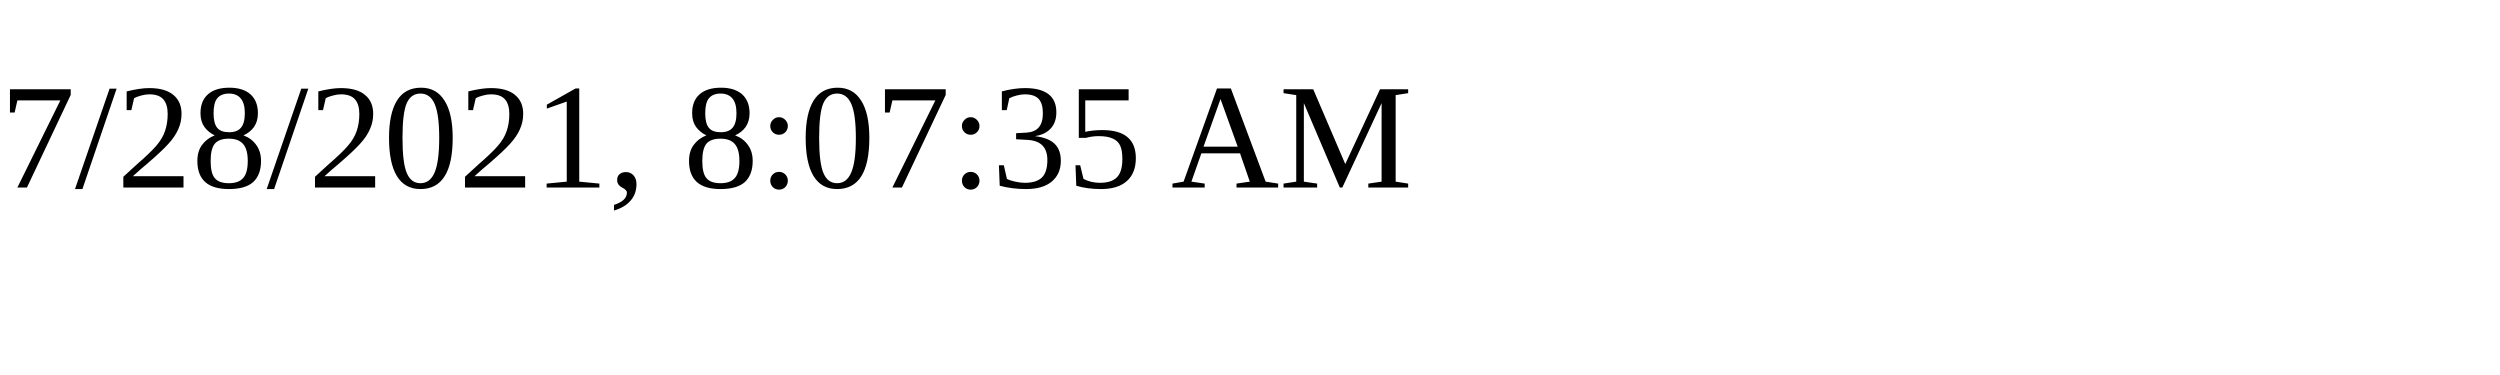
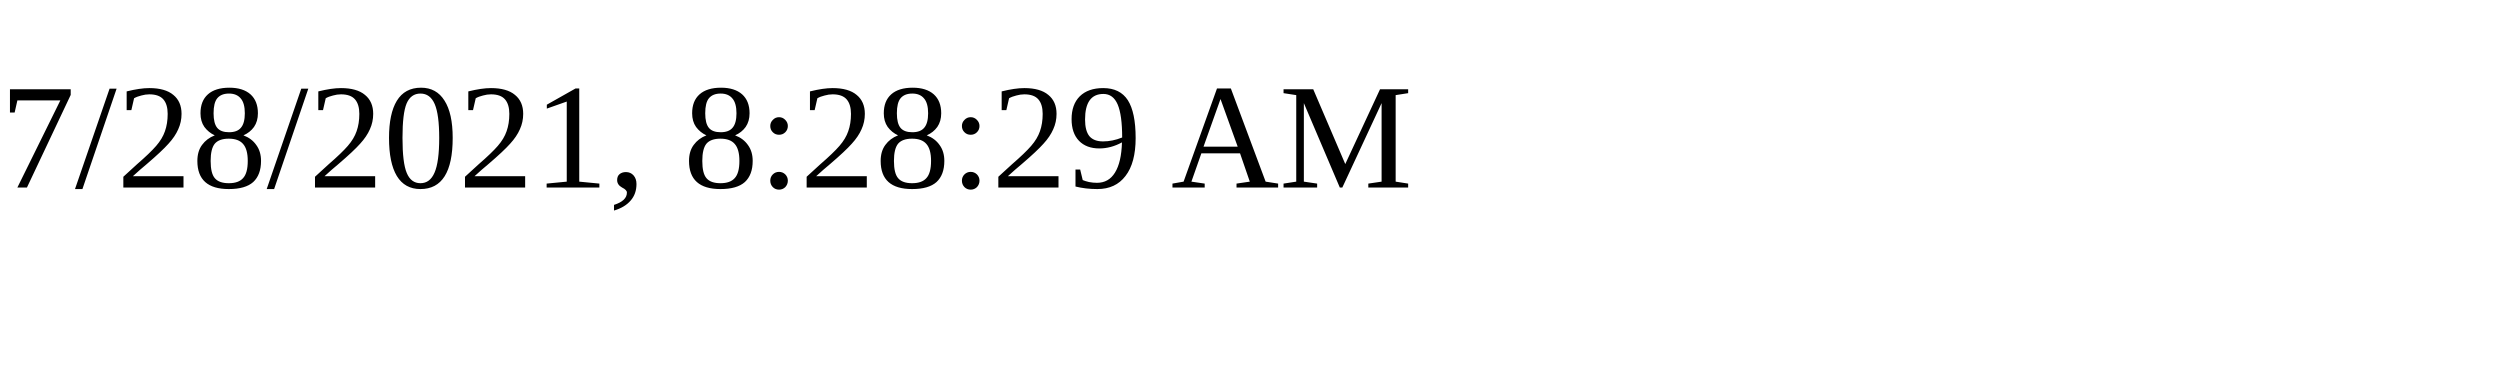
<svg xmlns="http://www.w3.org/2000/svg" height="30" width="200">
-   <text x="0" y="15">7/28/2021, 8:07:35 AM</text>
+   <text x="0" y="15">7/28/2021, 8:28:29 AM</text>
</svg>
